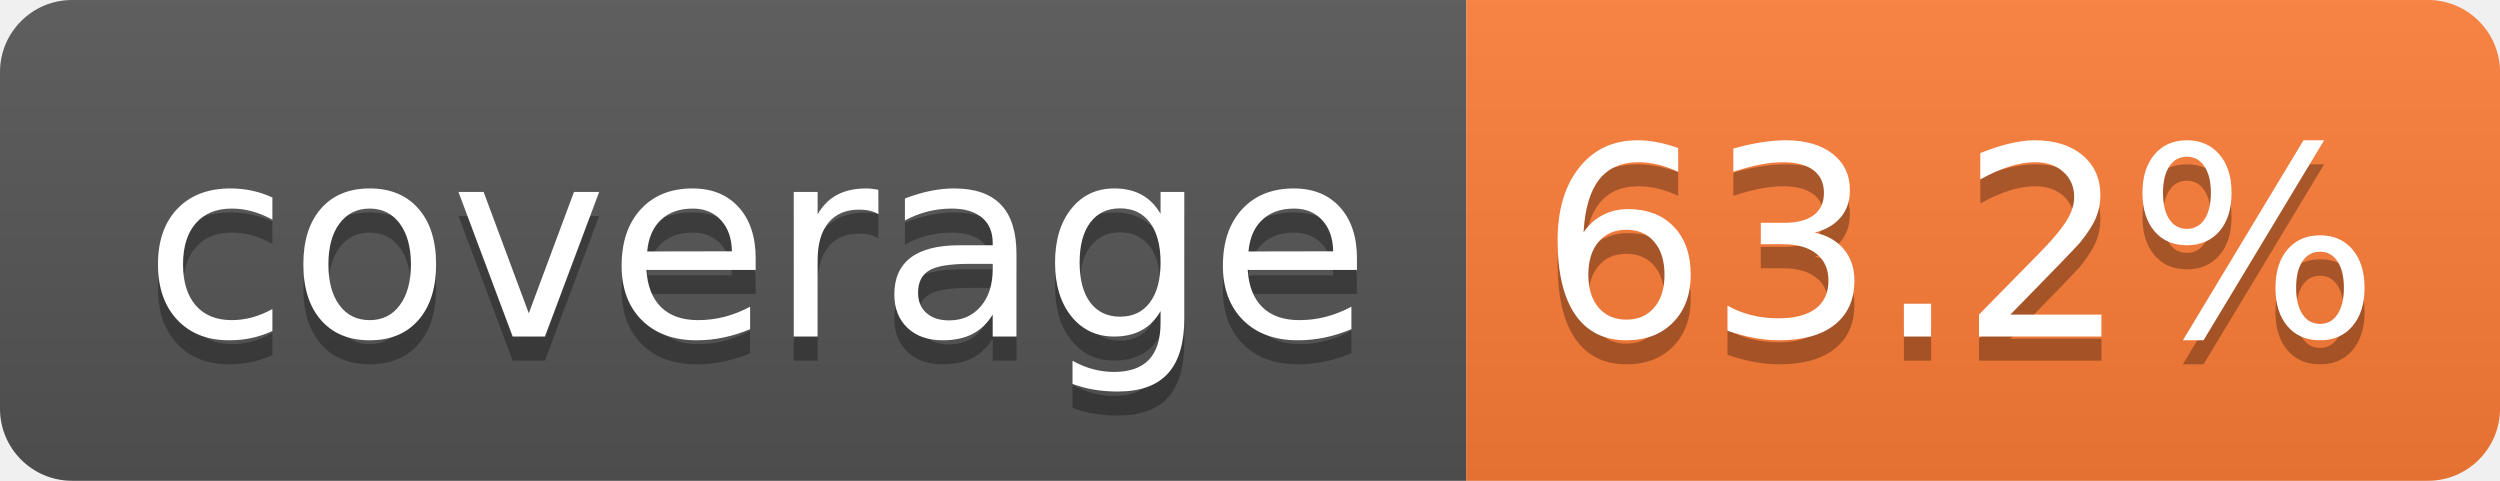
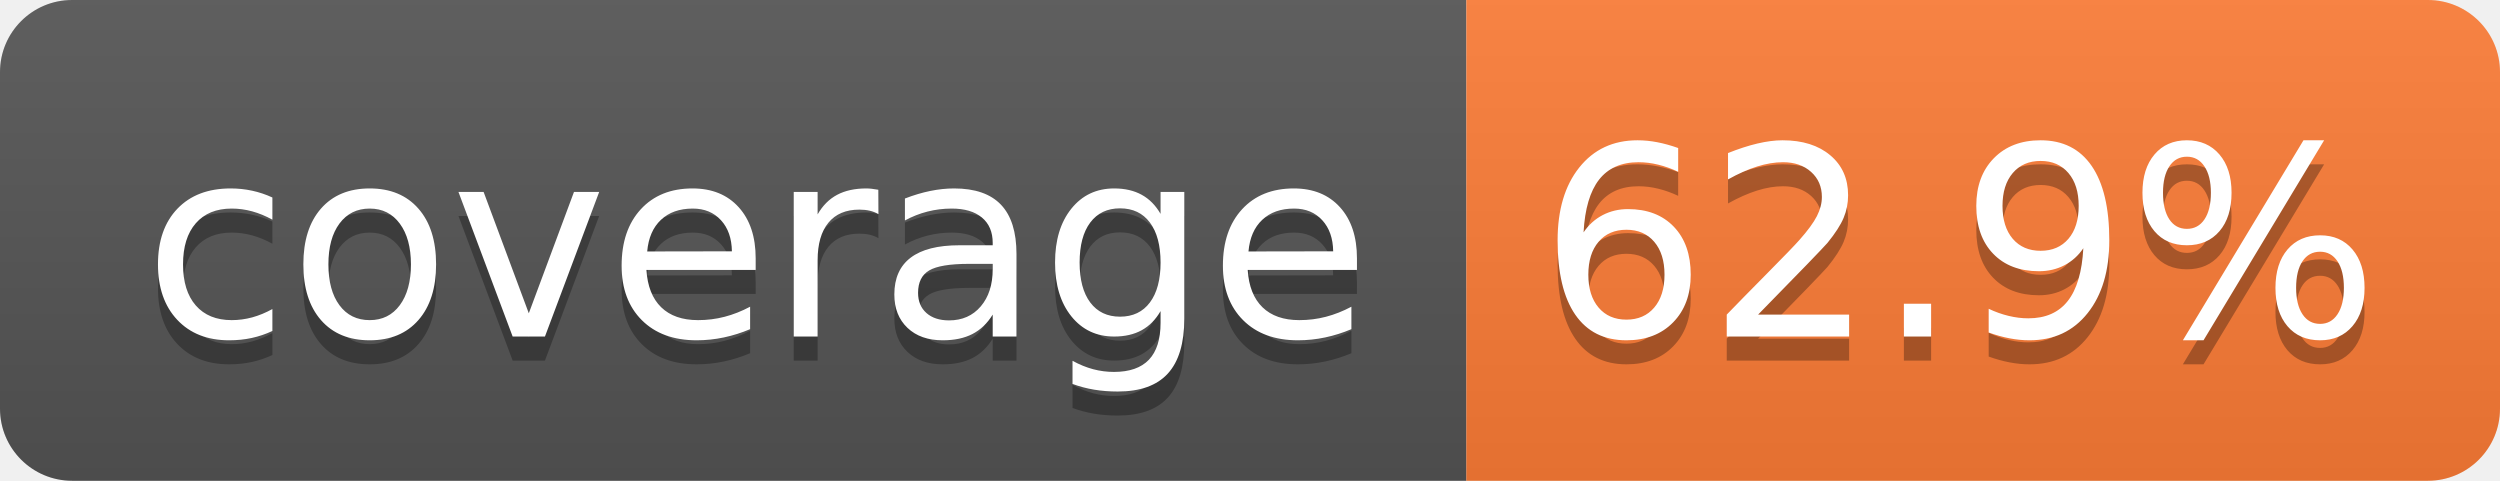
- <svg xmlns="http://www.w3.org/2000/svg" width="104" height="20" role="img" aria-label="coverage: 63.2%">
+ <svg xmlns="http://www.w3.org/2000/svg" width="104" height="20" role="img" aria-label="coverage: 62.9%">
  <linearGradient id="s" x2="0" y2="100%">
    <stop offset="0" stop-color="#bbb" stop-opacity=".1" />
    <stop offset="1" stop-opacity=".1" />
  </linearGradient>
  <clipPath id="r">
    <rect width="104" height="20" rx="3" fill="#fff" />
  </clipPath>
  <g clip-path="url(#r)">
    <rect width="61" height="20" fill="#555" />
    <rect x="61" width="43" height="20" fill="#fe7d37" />
    <rect width="104" height="20" fill="url(#s)" />
  </g>
  <g fill="#fff" text-anchor="middle" font-family="Verdana,Geneva,DejaVu Sans,sans-serif" text-rendering="geometricPrecision" font-size="110">
    <text aria-hidden="true" x="315" y="150" fill="#010101" fill-opacity=".3" transform="scale(.1)" textLength="510">coverage</text>
    <text x="315" y="140" transform="scale(.1)" fill="#fff" textLength="510">coverage</text>
-     <text aria-hidden="true" x="815" y="150" fill="#010101" fill-opacity=".3" transform="scale(.1)" textLength="330">63.2%</text>
-     <text x="815" y="140" transform="scale(.1)" fill="#fff" textLength="330">63.2%</text>
+     <text aria-hidden="true" x="815" y="150" fill="#010101" fill-opacity=".3" transform="scale(.1)" textLength="330">62.9%</text>
+     <text x="815" y="140" transform="scale(.1)" fill="#fff" textLength="330">62.9%</text>
  </g>
</svg>
